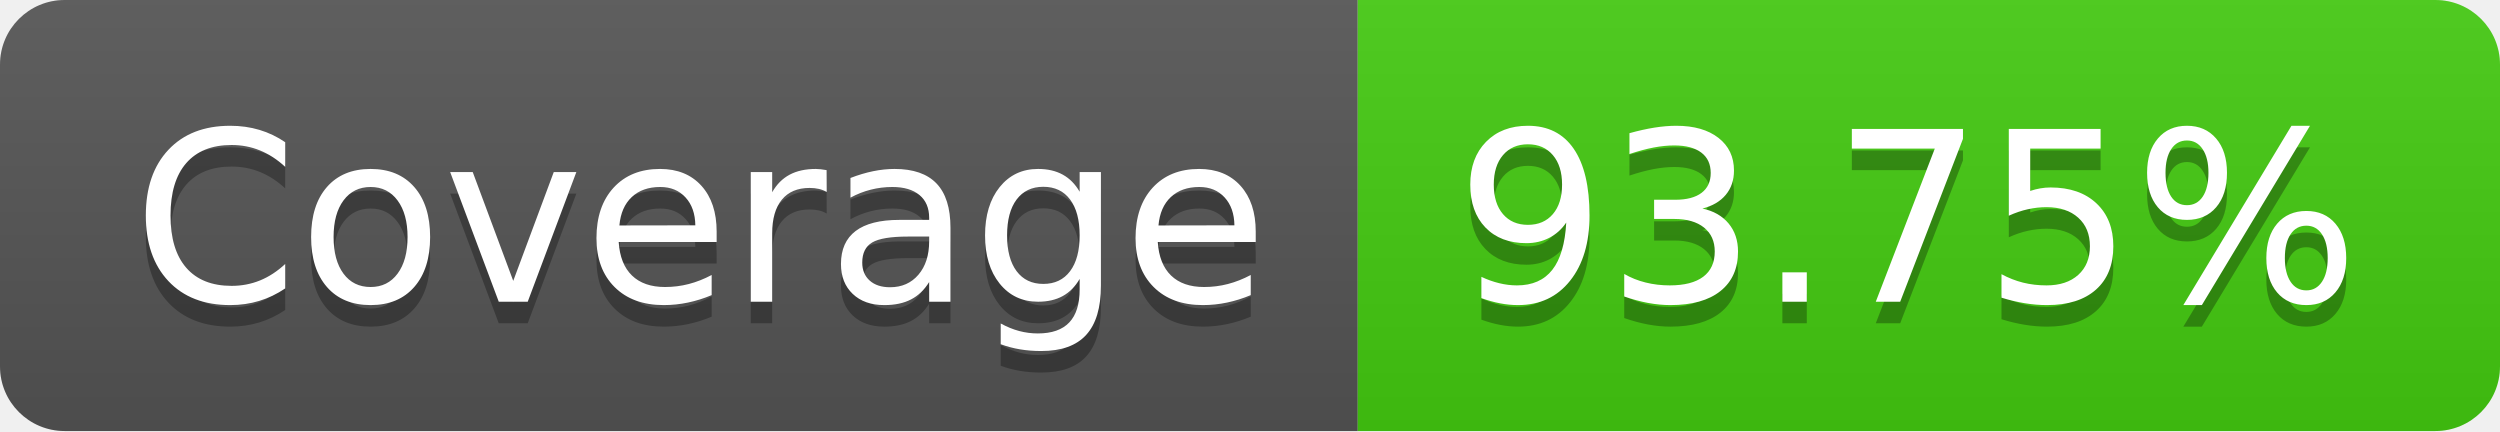
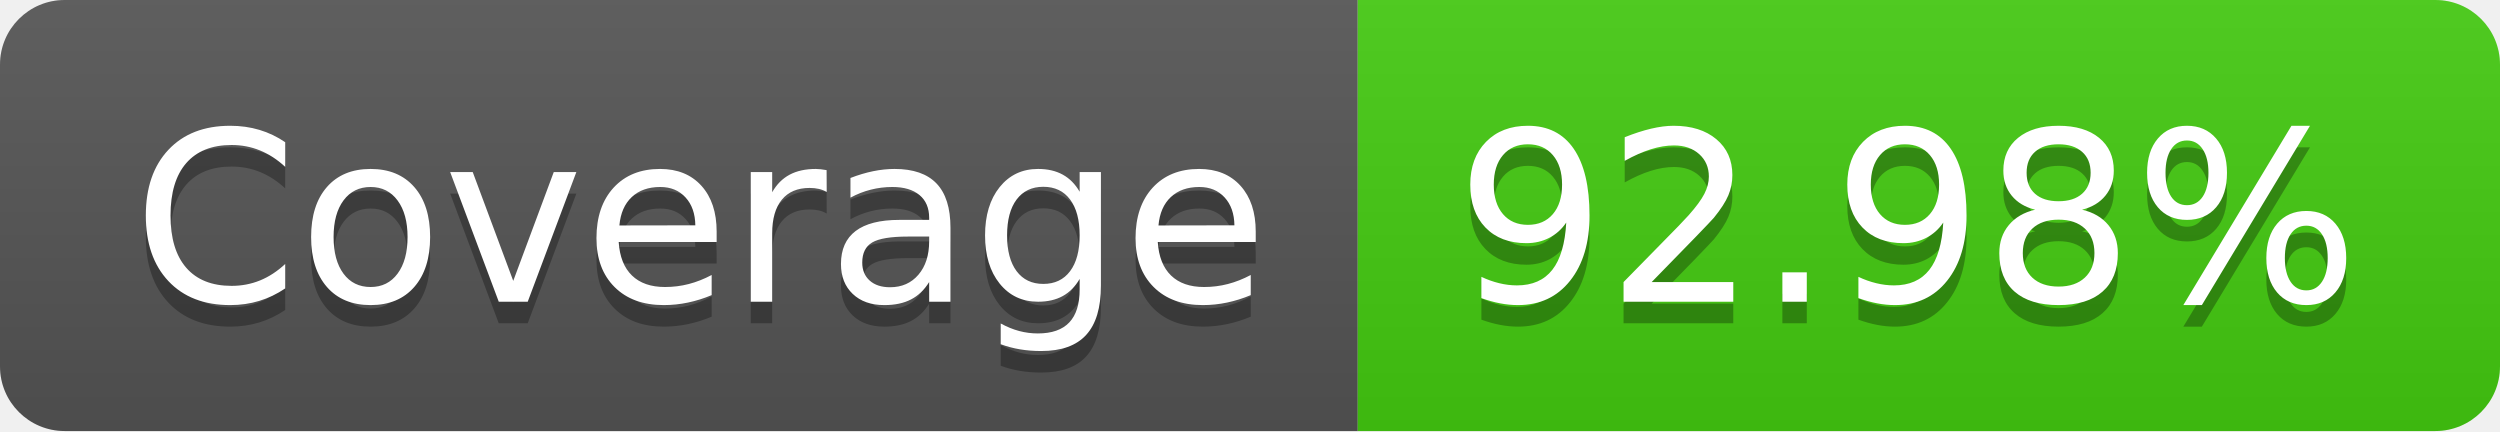
- <svg xmlns="http://www.w3.org/2000/svg" width="116" height="20" role="img" aria-label="Coverage: 93.75%">
+ <svg xmlns="http://www.w3.org/2000/svg" width="116" height="20" role="img" aria-label="Coverage: 92.98%">
  <linearGradient id="s" x2="0" y2="100%">
    <stop offset="0" stop-color="#bbb" stop-opacity=".1" />
    <stop offset="1" stop-opacity=".1" />
  </linearGradient>
  <clipPath id="r">
    <rect width="116" height="20" rx="3" fill="#fff" />
  </clipPath>
  <g clip-path="url(#r)">
    <rect width="63" height="20" fill="#555" />
    <rect x="63" width="53" height="20" fill="#4c1" />
    <rect width="116" height="20" fill="url(#s)" />
  </g>
  <g fill="#fff" text-anchor="middle" font-family="Verdana,Geneva,DejaVu Sans,sans-serif" text-rendering="geometricPrecision" font-size="110">
    <text aria-hidden="true" x="325" y="150" fill="#010101" fill-opacity=".3" transform="scale(.1)" textLength="530">Coverage</text>
    <text x="325" y="140" transform="scale(.1)" fill="#fff" textLength="530">Coverage</text>
-     <text aria-hidden="true" x="885" y="150" fill="#010101" fill-opacity=".3" transform="scale(.1)" textLength="430">93.75%</text>
-     <text x="885" y="140" transform="scale(.1)" fill="#fff" textLength="430">93.75%</text>
+     <text aria-hidden="true" x="885" y="150" fill="#010101" fill-opacity=".3" transform="scale(.1)" textLength="430">92.98%</text>
+     <text x="885" y="140" transform="scale(.1)" fill="#fff" textLength="430">92.98%</text>
  </g>
</svg>
